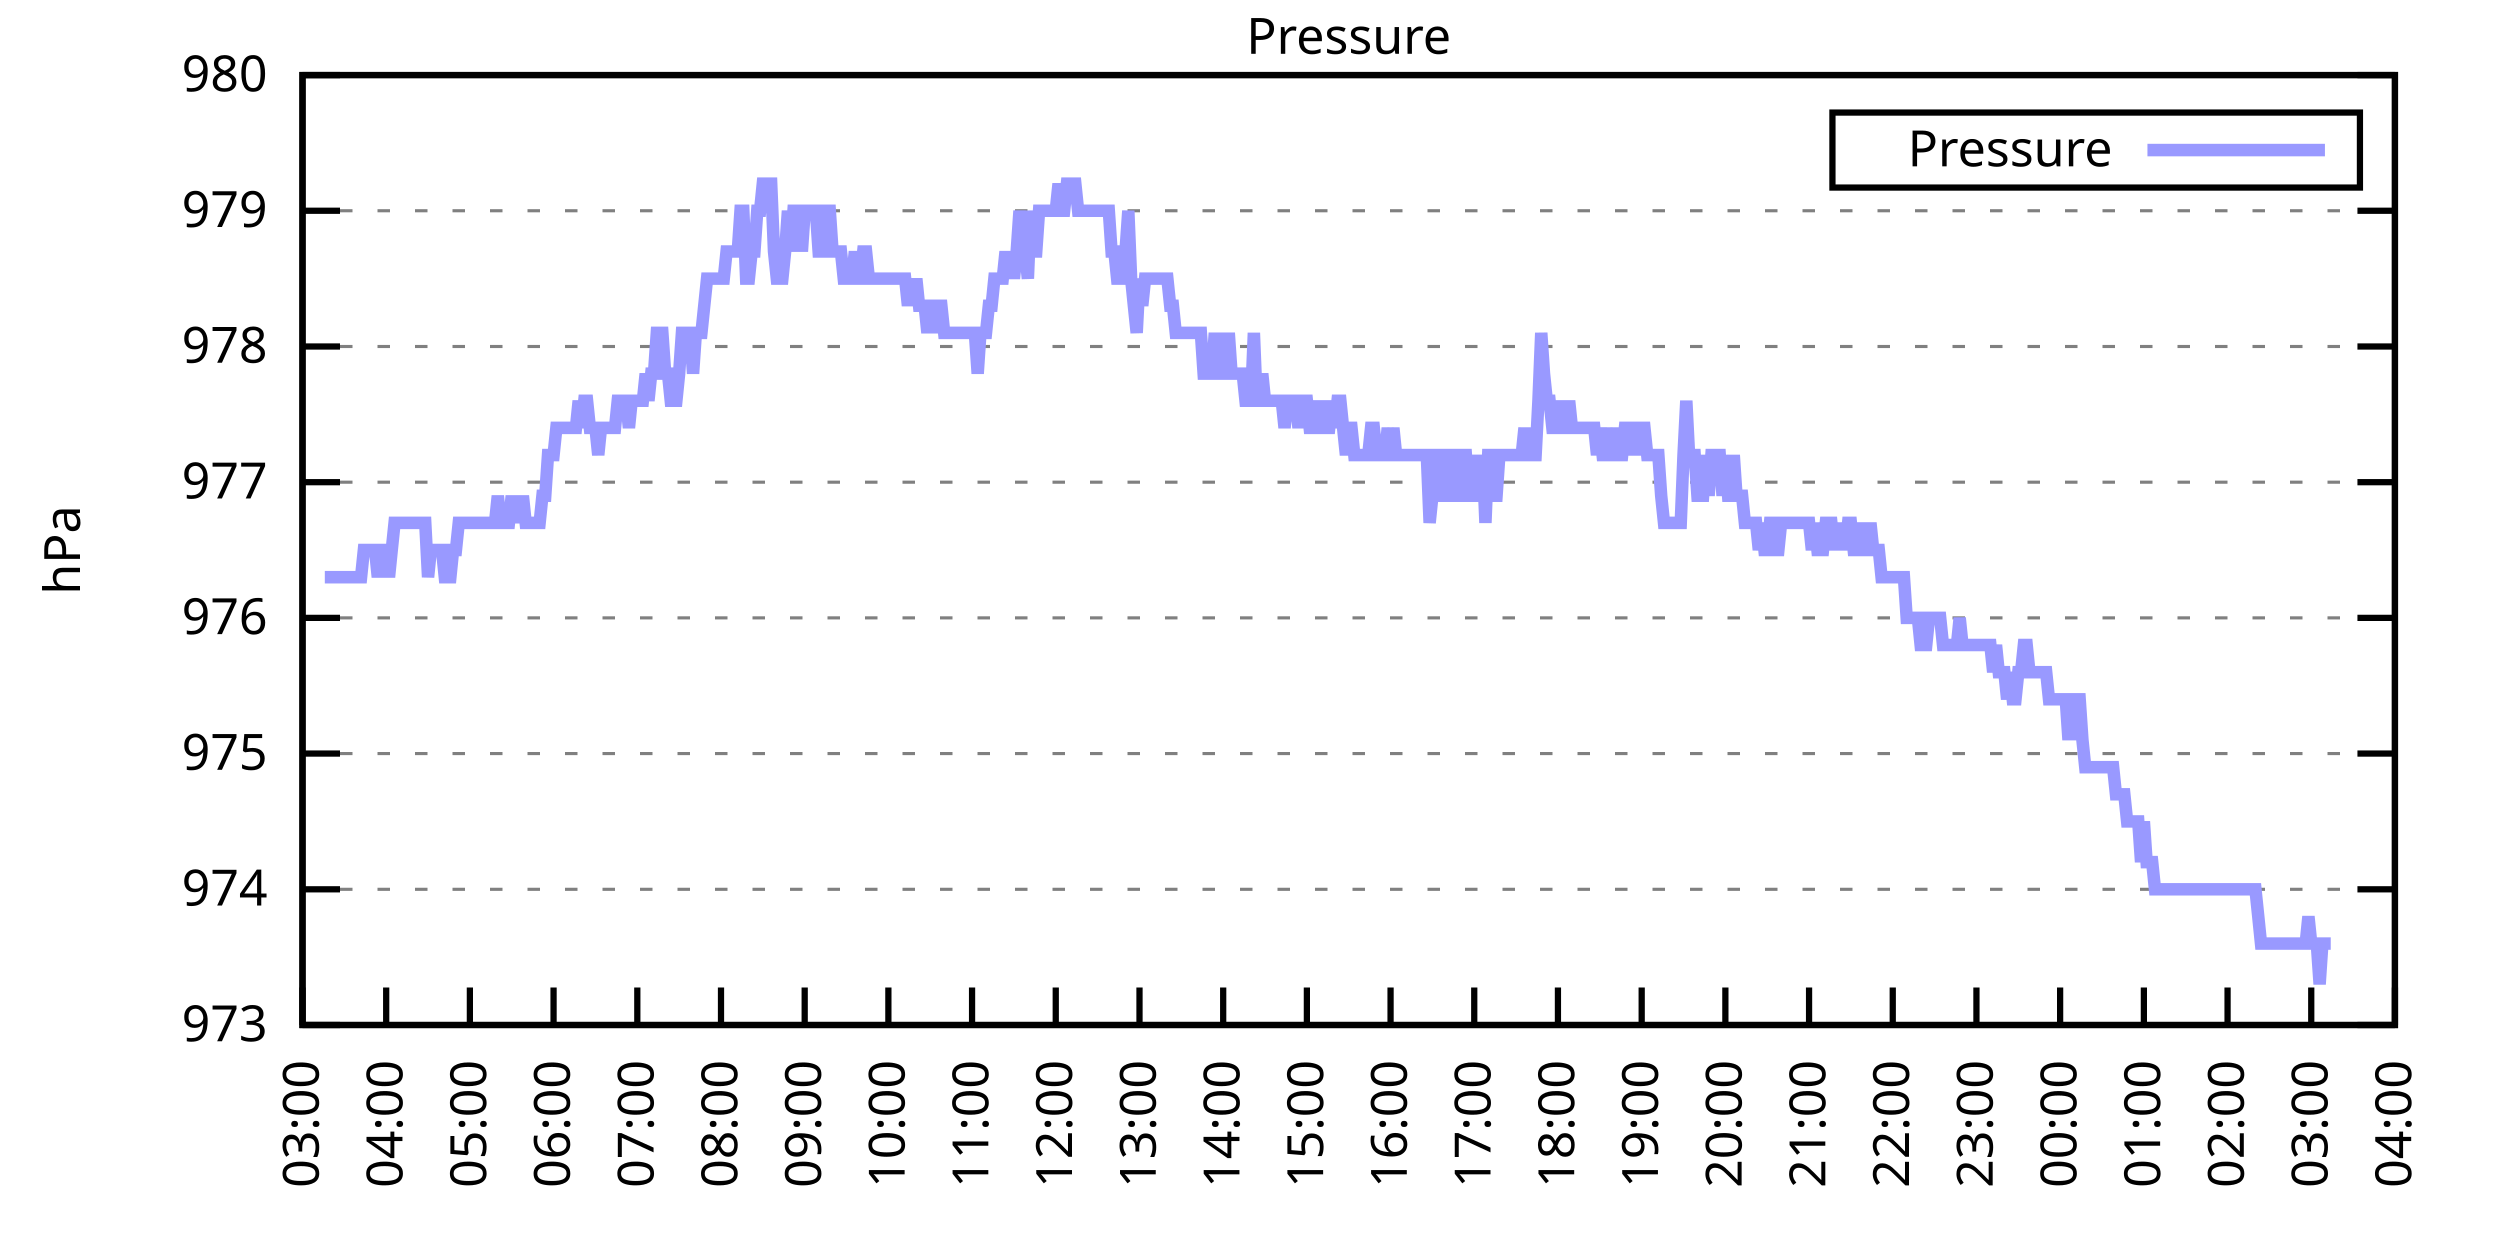
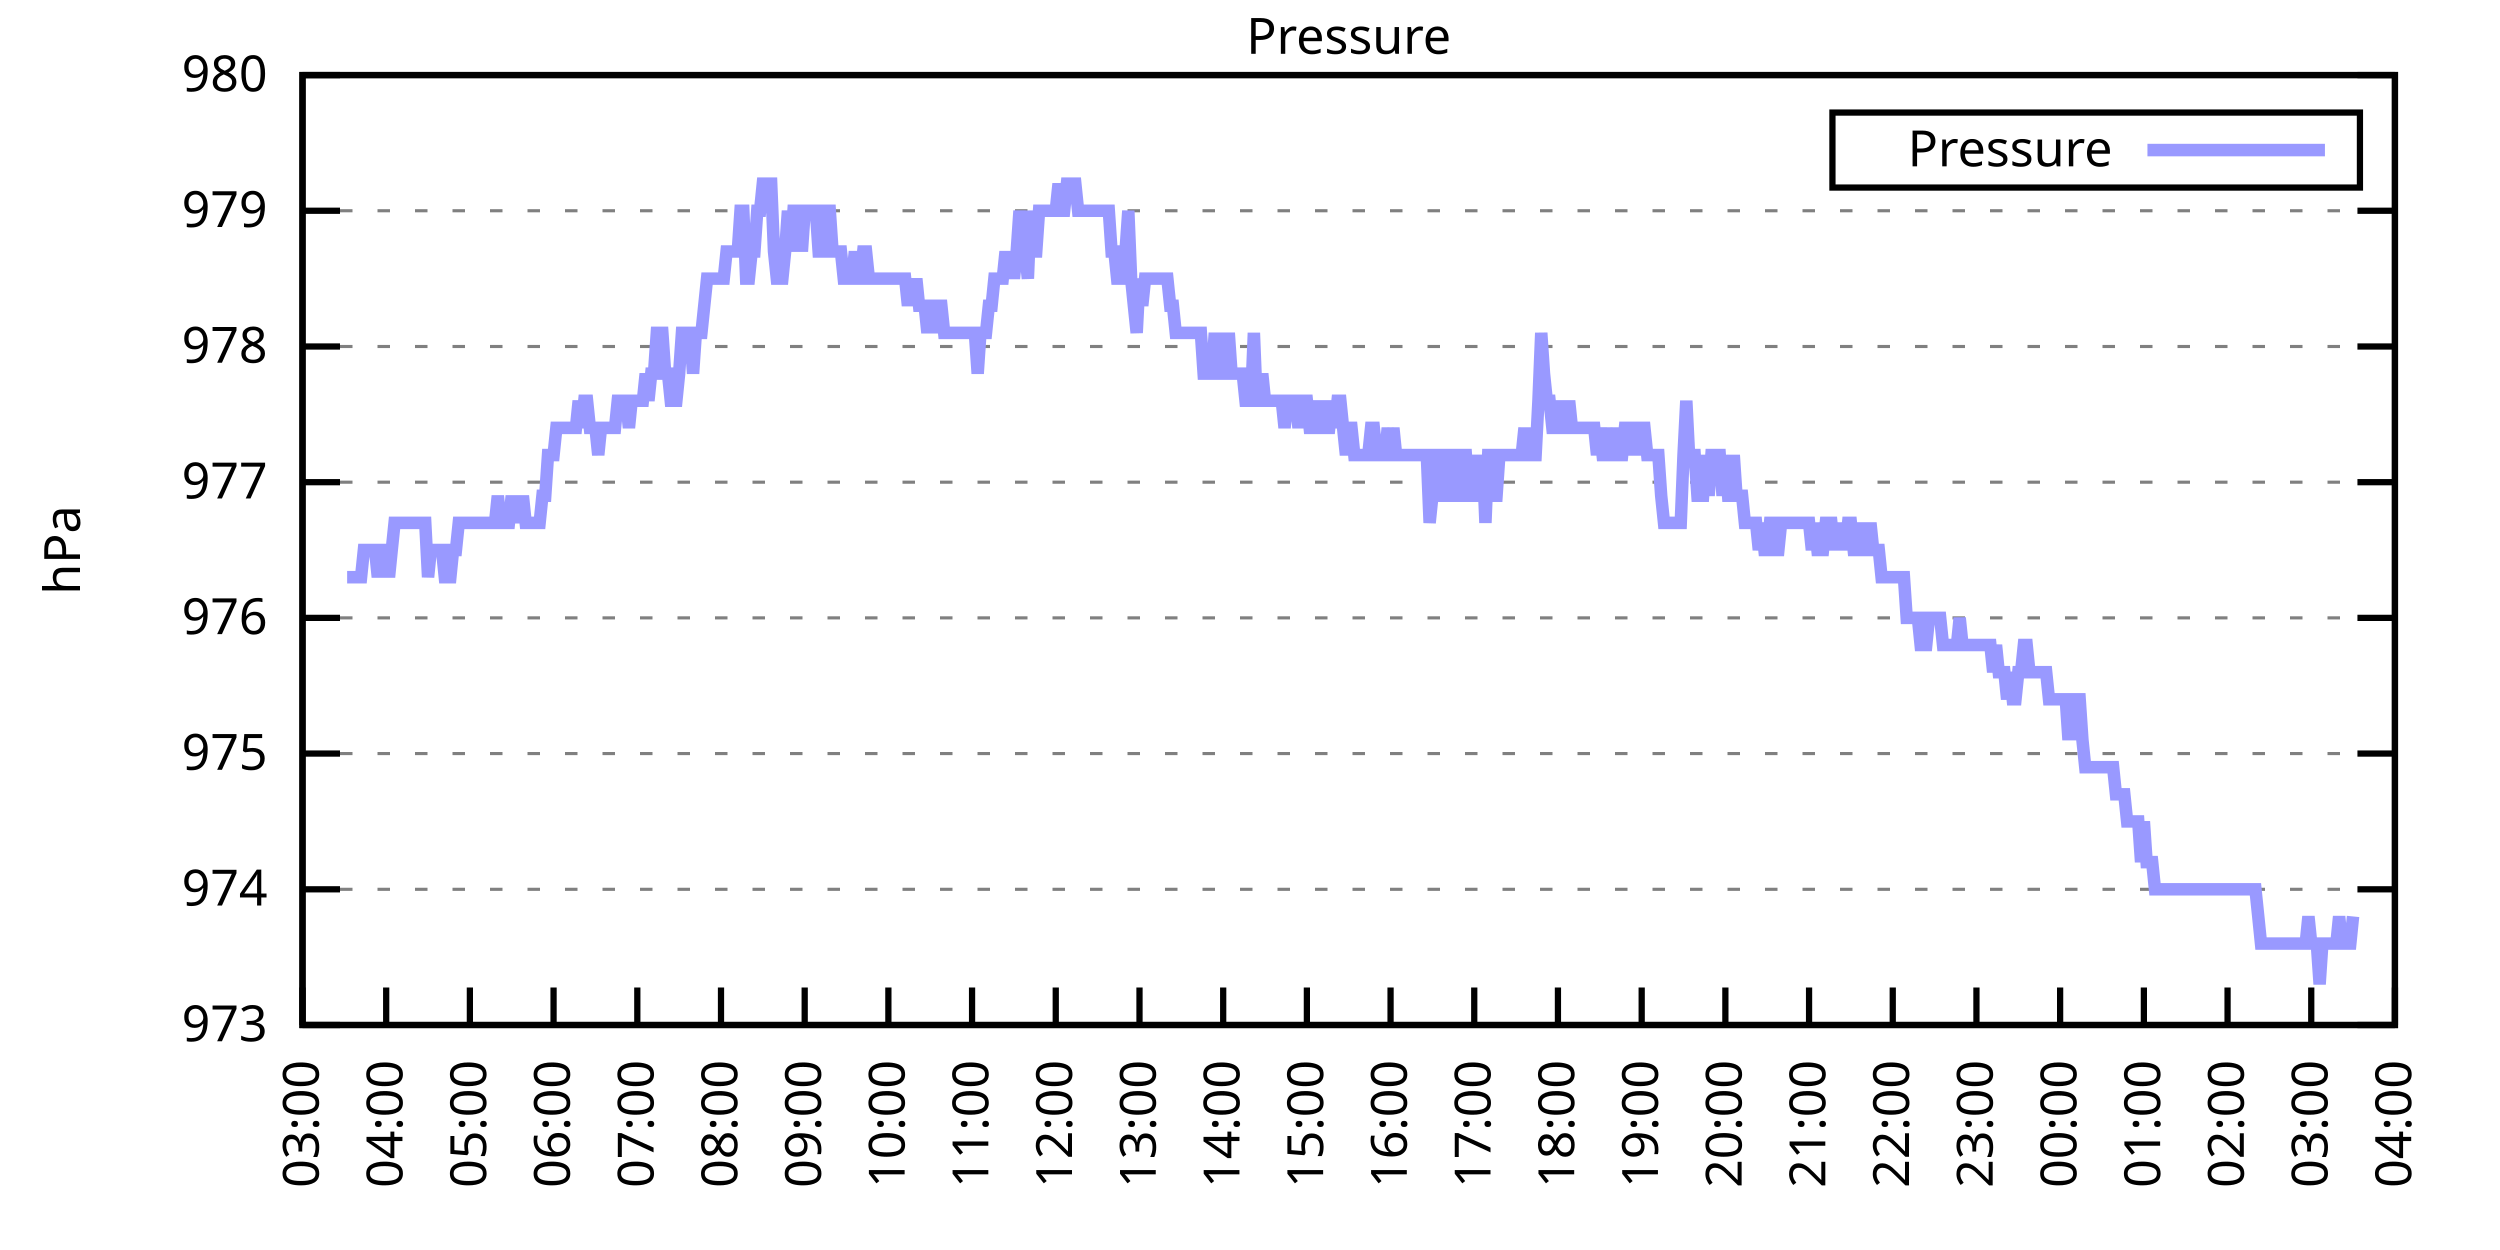
<svg xmlns="http://www.w3.org/2000/svg" xmlns:xlink="http://www.w3.org/1999/xlink" width="400" height="200" viewBox="0 0 400 200">
  <g id="gnuplot_canvas">
    <rect x="0" y="0" width="400" height="200" fill="none" />
    <defs>
      <circle id="gpDot" r="0.5" stroke-width="0.5" stroke="currentColor" />
      <path id="gpPt0" stroke-width="0.333" stroke="currentColor" d="M-1,0 h2 M0,-1 v2" />
      <path id="gpPt1" stroke-width="0.333" stroke="currentColor" d="M-1,-1 L1,1 M1,-1 L-1,1" />
      <path id="gpPt2" stroke-width="0.333" stroke="currentColor" d="M-1,0 L1,0 M0,-1 L0,1 M-1,-1 L1,1 M-1,1 L1,-1" />
      <rect id="gpPt3" stroke-width="0.333" stroke="currentColor" x="-1" y="-1" width="2" height="2" />
      <rect id="gpPt4" stroke-width="0.333" stroke="currentColor" fill="currentColor" x="-1" y="-1" width="2" height="2" />
      <circle id="gpPt5" stroke-width="0.333" stroke="currentColor" cx="0" cy="0" r="1" />
      <use xlink:href="#gpPt5" id="gpPt6" fill="currentColor" stroke="none" />
      <path id="gpPt7" stroke-width="0.333" stroke="currentColor" d="M0,-1.33 L-1.33,0.67 L1.33,0.67 z" />
      <use xlink:href="#gpPt7" id="gpPt8" fill="currentColor" stroke="none" />
      <use xlink:href="#gpPt7" id="gpPt9" stroke="currentColor" transform="rotate(180)" />
      <use xlink:href="#gpPt9" id="gpPt10" fill="currentColor" stroke="none" />
      <use xlink:href="#gpPt3" id="gpPt11" stroke="currentColor" transform="rotate(45)" />
      <use xlink:href="#gpPt11" id="gpPt12" fill="currentColor" stroke="none" />
      <path id="gpPt13" stroke-width="0.333" stroke="currentColor" d="M0,1.330 L1.265,0.411 L0.782,-1.067 L-0.782,-1.076 L-1.265,0.411 z" />
      <use xlink:href="#gpPt13" id="gpPt14" fill="currentColor" stroke="none" />
      <filter id="textbox" filterUnits="objectBoundingBox" x="0" y="0" height="1" width="1">
        <feFlood flood-color="white" flood-opacity="1" result="bgnd" />
        <feComposite in="SourceGraphic" in2="bgnd" operator="atop" />
      </filter>
      <filter id="greybox" filterUnits="objectBoundingBox" x="0" y="0" height="1" width="1">
        <feFlood flood-color="lightgrey" flood-opacity="1" result="grey" />
        <feComposite in="SourceGraphic" in2="grey" operator="atop" />
      </filter>
    </defs>
    <g fill="none" color="white" stroke="currentColor" stroke-width="1.00" stroke-linecap="butt" stroke-linejoin="miter">
</g>
    <g fill="none" color="black" stroke="currentColor" stroke-width="1.00" stroke-linecap="butt" stroke-linejoin="miter">
      <g stroke="none" shape-rendering="crispEdges">
        <polygon fill="rgb(255, 255, 255)" points="48.40,164.00 383.18,164.00 383.18,12.02 48.40,12.02 " />
      </g>
    </g>
    <g fill="none" color="black" stroke="currentColor" stroke-width="1.00" stroke-linecap="butt" stroke-linejoin="miter">
</g>
    <g fill="none" color="black" stroke="black" stroke-width="0.50" stroke-linecap="butt" stroke-linejoin="miter">
</g>
    <g fill="none" color="gray" stroke="currentColor" stroke-width="0.50" stroke-linecap="butt" stroke-linejoin="miter">
      <path stroke="gray" stroke-dasharray="2,4" class="gridline" d="M48.40,164.00 L383.19,164.00  " />
    </g>
    <g fill="none" color="gray" stroke="gray" stroke-width="1.00" stroke-linecap="butt" stroke-linejoin="miter">
</g>
    <g fill="none" color="black" stroke="currentColor" stroke-width="1.00" stroke-linecap="butt" stroke-linejoin="miter">
      <path stroke="black" d="M48.40,164.00 L54.40,164.00 M383.19,164.00 L377.19,164.00  " />
      <g transform="translate(42.80,166.60)" stroke="none" fill="black" font-family="Sans" font-size="8.00" text-anchor="end">
        <text>
          <tspan font-family="Sans"> 973</tspan>
        </text>
      </g>
    </g>
    <g fill="none" color="black" stroke="currentColor" stroke-width="1.00" stroke-linecap="butt" stroke-linejoin="miter">
</g>
    <g fill="none" color="black" stroke="black" stroke-width="0.50" stroke-linecap="butt" stroke-linejoin="miter">
</g>
    <g fill="none" color="gray" stroke="currentColor" stroke-width="0.50" stroke-linecap="butt" stroke-linejoin="miter">
      <path stroke="gray" stroke-dasharray="2,4" class="gridline" d="M48.40,142.29 L383.19,142.29  " />
    </g>
    <g fill="none" color="gray" stroke="gray" stroke-width="1.00" stroke-linecap="butt" stroke-linejoin="miter">
</g>
    <g fill="none" color="black" stroke="currentColor" stroke-width="1.00" stroke-linecap="butt" stroke-linejoin="miter">
      <path stroke="black" d="M48.40,142.29 L54.40,142.29 M383.19,142.29 L377.19,142.29  " />
      <g transform="translate(42.80,144.89)" stroke="none" fill="black" font-family="Sans" font-size="8.00" text-anchor="end">
        <text>
          <tspan font-family="Sans"> 974</tspan>
        </text>
      </g>
    </g>
    <g fill="none" color="black" stroke="currentColor" stroke-width="1.00" stroke-linecap="butt" stroke-linejoin="miter">
</g>
    <g fill="none" color="black" stroke="black" stroke-width="0.50" stroke-linecap="butt" stroke-linejoin="miter">
</g>
    <g fill="none" color="gray" stroke="currentColor" stroke-width="0.50" stroke-linecap="butt" stroke-linejoin="miter">
      <path stroke="gray" stroke-dasharray="2,4" class="gridline" d="M48.40,120.57 L383.19,120.57  " />
    </g>
    <g fill="none" color="gray" stroke="gray" stroke-width="1.00" stroke-linecap="butt" stroke-linejoin="miter">
</g>
    <g fill="none" color="black" stroke="currentColor" stroke-width="1.00" stroke-linecap="butt" stroke-linejoin="miter">
      <path stroke="black" d="M48.40,120.57 L54.40,120.57 M383.19,120.57 L377.19,120.57  " />
      <g transform="translate(42.80,123.17)" stroke="none" fill="black" font-family="Sans" font-size="8.00" text-anchor="end">
        <text>
          <tspan font-family="Sans"> 975</tspan>
        </text>
      </g>
    </g>
    <g fill="none" color="black" stroke="currentColor" stroke-width="1.00" stroke-linecap="butt" stroke-linejoin="miter">
</g>
    <g fill="none" color="black" stroke="black" stroke-width="0.50" stroke-linecap="butt" stroke-linejoin="miter">
</g>
    <g fill="none" color="gray" stroke="currentColor" stroke-width="0.50" stroke-linecap="butt" stroke-linejoin="miter">
      <path stroke="gray" stroke-dasharray="2,4" class="gridline" d="M48.40,98.86 L383.19,98.86  " />
    </g>
    <g fill="none" color="gray" stroke="gray" stroke-width="1.00" stroke-linecap="butt" stroke-linejoin="miter">
</g>
    <g fill="none" color="black" stroke="currentColor" stroke-width="1.00" stroke-linecap="butt" stroke-linejoin="miter">
      <path stroke="black" d="M48.40,98.86 L54.40,98.86 M383.19,98.86 L377.19,98.86  " />
      <g transform="translate(42.80,101.46)" stroke="none" fill="black" font-family="Sans" font-size="8.00" text-anchor="end">
        <text>
          <tspan font-family="Sans"> 976</tspan>
        </text>
      </g>
    </g>
    <g fill="none" color="black" stroke="currentColor" stroke-width="1.00" stroke-linecap="butt" stroke-linejoin="miter">
</g>
    <g fill="none" color="black" stroke="black" stroke-width="0.50" stroke-linecap="butt" stroke-linejoin="miter">
</g>
    <g fill="none" color="gray" stroke="currentColor" stroke-width="0.50" stroke-linecap="butt" stroke-linejoin="miter">
      <path stroke="gray" stroke-dasharray="2,4" class="gridline" d="M48.40,77.15 L383.19,77.15  " />
    </g>
    <g fill="none" color="gray" stroke="gray" stroke-width="1.00" stroke-linecap="butt" stroke-linejoin="miter">
</g>
    <g fill="none" color="black" stroke="currentColor" stroke-width="1.00" stroke-linecap="butt" stroke-linejoin="miter">
      <path stroke="black" d="M48.40,77.15 L54.40,77.15 M383.19,77.15 L377.19,77.15  " />
      <g transform="translate(42.80,79.75)" stroke="none" fill="black" font-family="Sans" font-size="8.00" text-anchor="end">
        <text>
          <tspan font-family="Sans"> 977</tspan>
        </text>
      </g>
    </g>
    <g fill="none" color="black" stroke="currentColor" stroke-width="1.00" stroke-linecap="butt" stroke-linejoin="miter">
</g>
    <g fill="none" color="black" stroke="black" stroke-width="0.50" stroke-linecap="butt" stroke-linejoin="miter">
</g>
    <g fill="none" color="gray" stroke="currentColor" stroke-width="0.50" stroke-linecap="butt" stroke-linejoin="miter">
      <path stroke="gray" stroke-dasharray="2,4" class="gridline" d="M48.40,55.44 L383.19,55.44  " />
    </g>
    <g fill="none" color="gray" stroke="gray" stroke-width="1.00" stroke-linecap="butt" stroke-linejoin="miter">
</g>
    <g fill="none" color="black" stroke="currentColor" stroke-width="1.00" stroke-linecap="butt" stroke-linejoin="miter">
      <path stroke="black" d="M48.40,55.44 L54.40,55.44 M383.19,55.44 L377.19,55.44  " />
      <g transform="translate(42.80,58.04)" stroke="none" fill="black" font-family="Sans" font-size="8.00" text-anchor="end">
        <text>
          <tspan font-family="Sans"> 978</tspan>
        </text>
      </g>
    </g>
    <g fill="none" color="black" stroke="currentColor" stroke-width="1.00" stroke-linecap="butt" stroke-linejoin="miter">
</g>
    <g fill="none" color="black" stroke="black" stroke-width="0.50" stroke-linecap="butt" stroke-linejoin="miter">
</g>
    <g fill="none" color="gray" stroke="currentColor" stroke-width="0.50" stroke-linecap="butt" stroke-linejoin="miter">
      <path stroke="gray" stroke-dasharray="2,4" class="gridline" d="M48.40,33.72 L383.19,33.72  " />
    </g>
    <g fill="none" color="gray" stroke="gray" stroke-width="1.00" stroke-linecap="butt" stroke-linejoin="miter">
</g>
    <g fill="none" color="black" stroke="currentColor" stroke-width="1.00" stroke-linecap="butt" stroke-linejoin="miter">
      <path stroke="black" d="M48.40,33.72 L54.40,33.72 M383.19,33.72 L377.19,33.72  " />
      <g transform="translate(42.80,36.32)" stroke="none" fill="black" font-family="Sans" font-size="8.00" text-anchor="end">
        <text>
          <tspan font-family="Sans"> 979</tspan>
        </text>
      </g>
    </g>
    <g fill="none" color="black" stroke="currentColor" stroke-width="1.00" stroke-linecap="butt" stroke-linejoin="miter">
</g>
    <g fill="none" color="black" stroke="black" stroke-width="0.50" stroke-linecap="butt" stroke-linejoin="miter">
</g>
    <g fill="none" color="gray" stroke="currentColor" stroke-width="0.50" stroke-linecap="butt" stroke-linejoin="miter">
      <path stroke="gray" stroke-dasharray="2,4" class="gridline" d="M48.40,12.01 L383.19,12.01  " />
    </g>
    <g fill="none" color="gray" stroke="gray" stroke-width="1.00" stroke-linecap="butt" stroke-linejoin="miter">
</g>
    <g fill="none" color="black" stroke="currentColor" stroke-width="1.00" stroke-linecap="butt" stroke-linejoin="miter">
      <path stroke="black" d="M48.40,12.01 L54.40,12.01 M383.19,12.01 L377.19,12.01  " />
      <g transform="translate(42.80,14.61)" stroke="none" fill="black" font-family="Sans" font-size="8.00" text-anchor="end">
        <text>
          <tspan font-family="Sans"> 980</tspan>
        </text>
      </g>
    </g>
    <g fill="none" color="black" stroke="currentColor" stroke-width="1.00" stroke-linecap="butt" stroke-linejoin="miter">
      <path stroke="black" d="M48.40,164.00 L48.40,158.00  " />
      <g transform="translate(51.00,169.60) rotate(270.00)" stroke="none" fill="black" font-family="Sans" font-size="8.00" text-anchor="end">
        <text>
          <tspan font-family="Sans">03:00</tspan>
        </text>
      </g>
    </g>
    <g fill="none" color="black" stroke="currentColor" stroke-width="1.00" stroke-linecap="butt" stroke-linejoin="miter">
      <path stroke="black" d="M61.79,164.00 L61.79,158.00  " />
      <g transform="translate(64.39,169.60) rotate(270.00)" stroke="none" fill="black" font-family="Sans" font-size="8.00" text-anchor="end">
        <text>
          <tspan font-family="Sans">04:00</tspan>
        </text>
      </g>
    </g>
    <g fill="none" color="black" stroke="currentColor" stroke-width="1.00" stroke-linecap="butt" stroke-linejoin="miter">
      <path stroke="black" d="M75.18,164.00 L75.18,158.00  " />
      <g transform="translate(77.78,169.60) rotate(270.00)" stroke="none" fill="black" font-family="Sans" font-size="8.00" text-anchor="end">
        <text>
          <tspan font-family="Sans">05:00</tspan>
        </text>
      </g>
    </g>
    <g fill="none" color="black" stroke="currentColor" stroke-width="1.00" stroke-linecap="butt" stroke-linejoin="miter">
      <path stroke="black" d="M88.57,164.00 L88.57,158.00  " />
      <g transform="translate(91.17,169.60) rotate(270.00)" stroke="none" fill="black" font-family="Sans" font-size="8.00" text-anchor="end">
        <text>
          <tspan font-family="Sans">06:00</tspan>
        </text>
      </g>
    </g>
    <g fill="none" color="black" stroke="currentColor" stroke-width="1.00" stroke-linecap="butt" stroke-linejoin="miter">
      <path stroke="black" d="M101.97,164.00 L101.97,158.00  " />
      <g transform="translate(104.57,169.60) rotate(270.00)" stroke="none" fill="black" font-family="Sans" font-size="8.00" text-anchor="end">
        <text>
          <tspan font-family="Sans">07:00</tspan>
        </text>
      </g>
    </g>
    <g fill="none" color="black" stroke="currentColor" stroke-width="1.00" stroke-linecap="butt" stroke-linejoin="miter">
      <path stroke="black" d="M115.36,164.00 L115.36,158.00  " />
      <g transform="translate(117.96,169.60) rotate(270.00)" stroke="none" fill="black" font-family="Sans" font-size="8.00" text-anchor="end">
        <text>
          <tspan font-family="Sans">08:00</tspan>
        </text>
      </g>
    </g>
    <g fill="none" color="black" stroke="currentColor" stroke-width="1.00" stroke-linecap="butt" stroke-linejoin="miter">
      <path stroke="black" d="M128.75,164.00 L128.75,158.00  " />
      <g transform="translate(131.35,169.60) rotate(270.00)" stroke="none" fill="black" font-family="Sans" font-size="8.00" text-anchor="end">
        <text>
          <tspan font-family="Sans">09:00</tspan>
        </text>
      </g>
    </g>
    <g fill="none" color="black" stroke="currentColor" stroke-width="1.00" stroke-linecap="butt" stroke-linejoin="miter">
      <path stroke="black" d="M142.14,164.00 L142.14,158.00  " />
      <g transform="translate(144.74,169.60) rotate(270.00)" stroke="none" fill="black" font-family="Sans" font-size="8.00" text-anchor="end">
        <text>
          <tspan font-family="Sans">10:00</tspan>
        </text>
      </g>
    </g>
    <g fill="none" color="black" stroke="currentColor" stroke-width="1.00" stroke-linecap="butt" stroke-linejoin="miter">
      <path stroke="black" d="M155.53,164.00 L155.53,158.00  " />
      <g transform="translate(158.13,169.60) rotate(270.00)" stroke="none" fill="black" font-family="Sans" font-size="8.00" text-anchor="end">
        <text>
          <tspan font-family="Sans">11:00</tspan>
        </text>
      </g>
    </g>
    <g fill="none" color="black" stroke="currentColor" stroke-width="1.00" stroke-linecap="butt" stroke-linejoin="miter">
      <path stroke="black" d="M168.92,164.00 L168.92,158.00  " />
      <g transform="translate(171.52,169.60) rotate(270.00)" stroke="none" fill="black" font-family="Sans" font-size="8.00" text-anchor="end">
        <text>
          <tspan font-family="Sans">12:00</tspan>
        </text>
      </g>
    </g>
    <g fill="none" color="black" stroke="currentColor" stroke-width="1.00" stroke-linecap="butt" stroke-linejoin="miter">
      <path stroke="black" d="M182.32,164.00 L182.32,158.00  " />
      <g transform="translate(184.92,169.60) rotate(270.00)" stroke="none" fill="black" font-family="Sans" font-size="8.00" text-anchor="end">
        <text>
          <tspan font-family="Sans">13:00</tspan>
        </text>
      </g>
    </g>
    <g fill="none" color="black" stroke="currentColor" stroke-width="1.00" stroke-linecap="butt" stroke-linejoin="miter">
      <path stroke="black" d="M195.71,164.00 L195.71,158.00  " />
      <g transform="translate(198.31,169.60) rotate(270.00)" stroke="none" fill="black" font-family="Sans" font-size="8.00" text-anchor="end">
        <text>
          <tspan font-family="Sans">14:00</tspan>
        </text>
      </g>
    </g>
    <g fill="none" color="black" stroke="currentColor" stroke-width="1.00" stroke-linecap="butt" stroke-linejoin="miter">
      <path stroke="black" d="M209.10,164.00 L209.10,158.00  " />
      <g transform="translate(211.70,169.60) rotate(270.00)" stroke="none" fill="black" font-family="Sans" font-size="8.00" text-anchor="end">
        <text>
          <tspan font-family="Sans">15:00</tspan>
        </text>
      </g>
    </g>
    <g fill="none" color="black" stroke="currentColor" stroke-width="1.00" stroke-linecap="butt" stroke-linejoin="miter">
      <path stroke="black" d="M222.49,164.00 L222.49,158.00  " />
      <g transform="translate(225.09,169.60) rotate(270.00)" stroke="none" fill="black" font-family="Sans" font-size="8.00" text-anchor="end">
        <text>
          <tspan font-family="Sans">16:00</tspan>
        </text>
      </g>
    </g>
    <g fill="none" color="black" stroke="currentColor" stroke-width="1.00" stroke-linecap="butt" stroke-linejoin="miter">
      <path stroke="black" d="M235.88,164.00 L235.88,158.00  " />
      <g transform="translate(238.48,169.60) rotate(270.00)" stroke="none" fill="black" font-family="Sans" font-size="8.00" text-anchor="end">
        <text>
          <tspan font-family="Sans">17:00</tspan>
        </text>
      </g>
    </g>
    <g fill="none" color="black" stroke="currentColor" stroke-width="1.00" stroke-linecap="butt" stroke-linejoin="miter">
      <path stroke="black" d="M249.27,164.00 L249.27,158.00  " />
      <g transform="translate(251.87,169.60) rotate(270.00)" stroke="none" fill="black" font-family="Sans" font-size="8.00" text-anchor="end">
        <text>
          <tspan font-family="Sans">18:00</tspan>
        </text>
      </g>
    </g>
    <g fill="none" color="black" stroke="currentColor" stroke-width="1.00" stroke-linecap="butt" stroke-linejoin="miter">
      <path stroke="black" d="M262.67,164.00 L262.67,158.00  " />
      <g transform="translate(265.27,169.60) rotate(270.00)" stroke="none" fill="black" font-family="Sans" font-size="8.00" text-anchor="end">
        <text>
          <tspan font-family="Sans">19:00</tspan>
        </text>
      </g>
    </g>
    <g fill="none" color="black" stroke="currentColor" stroke-width="1.00" stroke-linecap="butt" stroke-linejoin="miter">
      <path stroke="black" d="M276.06,164.00 L276.06,158.00  " />
      <g transform="translate(278.66,169.60) rotate(270.00)" stroke="none" fill="black" font-family="Sans" font-size="8.00" text-anchor="end">
        <text>
          <tspan font-family="Sans">20:00</tspan>
        </text>
      </g>
    </g>
    <g fill="none" color="black" stroke="currentColor" stroke-width="1.00" stroke-linecap="butt" stroke-linejoin="miter">
      <path stroke="black" d="M289.45,164.00 L289.45,158.00  " />
      <g transform="translate(292.05,169.60) rotate(270.00)" stroke="none" fill="black" font-family="Sans" font-size="8.00" text-anchor="end">
        <text>
          <tspan font-family="Sans">21:00</tspan>
        </text>
      </g>
    </g>
    <g fill="none" color="black" stroke="currentColor" stroke-width="1.00" stroke-linecap="butt" stroke-linejoin="miter">
      <path stroke="black" d="M302.84,164.00 L302.84,158.00  " />
      <g transform="translate(305.44,169.60) rotate(270.00)" stroke="none" fill="black" font-family="Sans" font-size="8.00" text-anchor="end">
        <text>
          <tspan font-family="Sans">22:00</tspan>
        </text>
      </g>
    </g>
    <g fill="none" color="black" stroke="currentColor" stroke-width="1.00" stroke-linecap="butt" stroke-linejoin="miter">
      <path stroke="black" d="M316.23,164.00 L316.23,158.00  " />
      <g transform="translate(318.83,169.60) rotate(270.00)" stroke="none" fill="black" font-family="Sans" font-size="8.00" text-anchor="end">
        <text>
          <tspan font-family="Sans">23:00</tspan>
        </text>
      </g>
    </g>
    <g fill="none" color="black" stroke="currentColor" stroke-width="1.00" stroke-linecap="butt" stroke-linejoin="miter">
      <path stroke="black" d="M329.62,164.00 L329.62,158.00  " />
      <g transform="translate(332.22,169.60) rotate(270.00)" stroke="none" fill="black" font-family="Sans" font-size="8.00" text-anchor="end">
        <text>
          <tspan font-family="Sans">00:00</tspan>
        </text>
      </g>
    </g>
    <g fill="none" color="black" stroke="currentColor" stroke-width="1.00" stroke-linecap="butt" stroke-linejoin="miter">
      <path stroke="black" d="M343.02,164.00 L343.02,158.00  " />
      <g transform="translate(345.62,169.60) rotate(270.00)" stroke="none" fill="black" font-family="Sans" font-size="8.00" text-anchor="end">
        <text>
          <tspan font-family="Sans">01:00</tspan>
        </text>
      </g>
    </g>
    <g fill="none" color="black" stroke="currentColor" stroke-width="1.00" stroke-linecap="butt" stroke-linejoin="miter">
      <path stroke="black" d="M356.41,164.00 L356.41,158.00  " />
      <g transform="translate(359.01,169.60) rotate(270.00)" stroke="none" fill="black" font-family="Sans" font-size="8.00" text-anchor="end">
        <text>
          <tspan font-family="Sans">02:00</tspan>
        </text>
      </g>
    </g>
    <g fill="none" color="black" stroke="currentColor" stroke-width="1.00" stroke-linecap="butt" stroke-linejoin="miter">
      <path stroke="black" d="M369.80,164.00 L369.80,158.00  " />
      <g transform="translate(372.40,169.60) rotate(270.00)" stroke="none" fill="black" font-family="Sans" font-size="8.00" text-anchor="end">
        <text>
          <tspan font-family="Sans">03:00</tspan>
        </text>
      </g>
    </g>
    <g fill="none" color="black" stroke="currentColor" stroke-width="1.00" stroke-linecap="butt" stroke-linejoin="miter">
      <path stroke="black" d="M383.19,164.00 L383.19,158.00  " />
      <g transform="translate(385.79,169.60) rotate(270.00)" stroke="none" fill="black" font-family="Sans" font-size="8.00" text-anchor="end">
        <text>
          <tspan font-family="Sans">04:00</tspan>
        </text>
      </g>
    </g>
    <g fill="none" color="black" stroke="currentColor" stroke-width="1.00" stroke-linecap="butt" stroke-linejoin="miter">
</g>
    <g fill="none" color="black" stroke="currentColor" stroke-width="1.00" stroke-linecap="butt" stroke-linejoin="miter">
      <path stroke="black" d="M48.40,12.01 L48.40,164.00 L383.19,164.00 L383.19,12.01 L48.40,12.01 Z  " />
    </g>
    <g fill="none" color="black" stroke="currentColor" stroke-width="1.00" stroke-linecap="butt" stroke-linejoin="miter">
</g>
    <g fill="none" color="black" stroke="currentColor" stroke-width="1.00" stroke-linecap="butt" stroke-linejoin="miter">
      <path stroke="black" d="M293.19,30.01 L293.19,18.01 L377.59,18.01 L377.59,30.01 L293.19,30.01 Z  " />
    </g>
    <g id="Pressure_plot_1">
      <g fill="none" color="white" stroke="black" stroke-width="2.00" stroke-linecap="butt" stroke-linejoin="miter">
</g>
      <g fill="none" color="black" stroke="currentColor" stroke-width="2.00" stroke-linecap="butt" stroke-linejoin="miter">
        <g transform="translate(337.99,26.61)" stroke="none" fill="black" font-family="Sans" font-size="8.00" text-anchor="end">
          <text>
            <tspan font-family="Sans">Pressure</tspan>
          </text>
        </g>
      </g>
      <g fill="none" color="black" stroke="currentColor" stroke-width="2.00" stroke-linecap="butt" stroke-linejoin="miter">
-         <path stroke="rgb(153, 153, 255)" d="M343.59,24.01 L371.99,24.01 M51.97,92.35 L52.42,92.35 L52.86,92.35 L53.31,92.35 L53.76,92.35 L54.20,92.35   L54.65,92.35 L55.10,92.35 L55.54,92.35 L55.99,92.35 L56.43,92.35 L56.88,92.35 L57.33,92.35 L57.77,92.35   L58.22,88.00 L58.67,88.00 L59.11,88.00 L59.56,88.00 L60.01,88.00 L60.45,92.35 L60.90,88.00 L61.35,88.00   L61.79,88.00 L62.24,92.35 L62.68,88.00 L63.13,83.66 L63.58,83.66 L64.02,83.66 L64.47,83.66 L64.92,83.66   L65.36,83.66 L65.81,83.66 L66.26,83.66 L66.70,83.66 L67.15,83.66 L67.59,83.66 L68.04,83.66 L68.49,92.35   L68.93,88.00 L69.38,88.00 L69.83,88.00 L70.27,88.00 L70.72,88.00 L71.17,92.35 L71.61,92.35 L72.06,92.35   L72.50,88.00 L72.95,88.00 L73.40,83.66 L73.84,83.66 L74.29,83.66 L74.74,83.66 L75.18,83.66 L75.63,83.66   L76.08,83.66 L76.52,83.66 L76.97,83.66 L77.42,83.66 L77.86,83.66 L78.31,83.66 L78.75,83.66 L79.20,83.66   L79.65,79.32 L80.09,83.66 L80.54,83.66 L80.99,83.66 L81.43,83.66 L81.88,79.32 L82.33,83.66 L82.77,79.32   L83.22,83.66 L83.66,79.32 L84.11,83.66 L84.56,83.66 L85.00,83.66 L85.45,83.66 L85.90,83.66 L86.34,83.66   L86.79,79.32 L87.24,79.32 L87.68,72.81 L88.13,72.81 L88.57,72.81 L89.02,68.46 L89.47,68.46 L89.91,68.46   L90.36,68.46 L90.81,68.46 L91.25,68.46 L91.70,68.46 L92.15,68.46 L92.59,64.12 L93.04,68.46 L93.49,64.12   L93.93,64.12 L94.38,68.46 L94.82,68.46 L95.27,68.46 L95.72,72.81 L96.16,68.46 L96.61,68.46 L97.06,68.46   L97.50,68.46 L97.95,68.46 L98.40,68.46 L98.84,64.12 L99.29,64.12 L99.73,64.12 L100.18,64.12 L100.63,68.46   L101.07,64.12 L101.52,64.12 L101.97,64.12 L102.41,64.12 L102.86,64.12 L103.31,59.78 L103.75,64.12 L104.20,59.78   L104.64,59.78 L105.09,53.26 L105.54,53.26 L105.98,53.26 L106.43,59.78 L106.88,59.78 L107.32,64.12 L107.77,64.12   L108.22,64.12 L108.66,59.78 L109.11,53.26 L109.55,53.26 L110.00,53.26 L110.45,53.26 L110.89,59.78 L111.34,53.26   L111.79,53.26 L112.23,53.26 L112.68,48.92 L113.13,44.58 L113.57,44.58 L114.02,44.58 L114.47,44.58 L114.91,44.58   L115.36,44.58 L115.80,44.58 L116.25,40.24 L116.70,40.24 L117.14,40.24 L117.59,40.24 L118.04,40.24 L118.48,33.72   L118.93,33.72 L119.38,44.58 L119.82,44.58 L120.27,40.24 L120.71,40.24 L121.16,33.72 L121.61,33.72 L122.05,29.38   L122.50,29.38 L122.95,29.38 L123.39,29.38 L123.84,40.24 L124.29,44.58 L124.73,44.58 L125.18,44.58 L125.62,40.24   L126.07,33.72 L126.52,40.24 L126.96,33.72 L127.41,33.72 L127.86,33.72 L128.30,40.24 L128.75,33.72 L129.20,33.72   L129.64,33.72 L130.09,33.72 L130.54,33.72 L130.98,40.24 L131.43,40.24 L131.87,40.24 L132.32,33.72 L132.77,33.72   L133.21,40.24 L133.66,40.24 L134.11,40.24 L134.55,40.24 L135.00,44.58 L135.45,44.58 L135.89,44.58 L136.34,44.58   L136.78,40.24 L137.23,44.58 L137.68,44.58 L138.12,40.24 L138.57,40.24 L139.02,44.58 L139.46,44.58 L139.91,44.58   L140.36,44.58 L140.80,44.58 L141.25,44.58 L141.69,44.58 L142.14,44.58 L142.59,44.58 L143.03,44.58 L143.48,44.58   L143.93,44.58 L144.37,44.58 L144.82,44.58 L145.27,48.92 L145.71,44.58 L146.16,48.92 L146.61,44.58 L147.05,48.92   L147.50,48.92 L147.94,48.92 L148.39,53.26 L148.84,48.92 L149.28,48.92 L149.73,53.26 L150.18,48.92 L150.62,48.92   L151.07,53.26 L151.52,53.26 L151.96,53.26 L152.41,53.26 L152.85,53.26 L153.30,53.26 L153.75,53.26 L154.19,53.26   L154.64,53.26 L155.09,53.26 L155.53,53.26 L155.98,53.26 L156.43,59.78 L156.87,53.26 L157.32,53.26 L157.76,53.26   L158.21,48.92 L158.66,48.92 L159.10,44.58 L159.55,44.58 L160.00,44.58 L160.44,44.58 L160.89,40.24 L161.34,44.58   L161.78,40.24 L162.23,44.58 L162.67,40.24 L163.12,33.72 L163.57,40.24 L164.01,40.24 L164.46,44.58 L164.91,33.72   L165.35,40.24 L165.80,40.24 L166.25,33.72 L166.69,33.72 L167.14,33.72 L167.59,33.72 L168.03,33.72 L168.48,33.72   L168.92,33.72 L169.37,29.38 L169.82,33.72 L170.26,33.72 L170.71,29.38 L171.16,29.38 L171.60,29.38 L172.05,29.38   L172.50,33.72 L172.94,33.72 L173.39,33.72 L173.83,33.72 L174.28,33.72 L174.73,33.72 L175.17,33.72 L175.62,33.72   L176.07,33.72 L176.51,33.72 L176.96,33.72 L177.41,33.72 L177.85,40.24 L178.30,40.24 L178.74,44.58 L179.19,44.58   L179.64,40.24 L180.08,40.24 L180.53,33.72 L180.98,44.58 L181.42,48.92 L181.87,53.26 L182.32,44.58 L182.76,48.92   L183.21,44.58 L183.66,44.58 L184.10,44.58 L184.55,44.58 L184.99,44.58 L185.44,44.58 L185.89,44.58 L186.33,44.58   L186.78,44.58 L187.23,48.92 L187.67,48.92 L188.12,53.26 L188.57,53.26 L189.01,53.26 L189.46,53.26 L189.90,53.26   L190.35,53.26 L190.80,53.26 L191.24,53.26 L191.69,53.26 L192.14,53.26 L192.58,59.78 L193.03,59.78 L193.48,59.78   L193.92,59.78 L194.37,53.26 L194.81,59.78 L195.26,53.26 L195.71,59.78 L196.15,59.78 L196.60,53.26 L197.05,59.78   L197.49,59.78 L197.94,59.78 L198.39,59.78 L198.83,59.78 L199.28,64.12 L199.73,64.12 L200.17,64.12 L200.62,53.26   L201.06,64.12 L201.51,64.12 L201.96,59.78 L202.40,64.12 L202.85,64.12 L203.30,64.12 L203.74,64.12 L204.19,64.12   L204.64,64.12 L205.08,64.12 L205.53,68.46 L205.97,64.12 L206.42,64.12 L206.87,64.12 L207.31,64.12 L207.76,68.46   L208.21,64.12 L208.65,64.12 L209.10,64.12 L209.55,68.46 L209.99,68.46 L210.44,64.12 L210.88,68.46 L211.33,64.12   L211.78,68.46 L212.22,68.46 L212.67,68.46 L213.12,64.12 L213.56,68.46 L214.01,64.12 L214.46,64.12 L214.90,68.46   L215.35,72.81 L215.80,68.46 L216.24,68.46 L216.69,72.81 L217.13,72.81 L217.58,72.81 L218.03,72.81 L218.47,72.81   L218.92,72.81 L219.37,68.46 L219.81,68.46 L220.26,72.81 L220.71,72.81 L221.15,72.81 L221.60,72.81 L222.04,68.46   L222.49,72.81 L222.94,68.46 L223.38,72.81 L223.83,72.81 L224.28,72.81 L224.72,72.81 L225.17,72.81 L225.62,72.81   L226.06,72.81 L226.51,72.81 L226.95,72.81 L227.40,72.81 L227.85,72.81 L228.29,72.81 L228.74,83.66 L229.19,79.32   L229.63,79.32 L230.08,72.81 L230.53,72.81 L230.97,72.81 L231.42,79.32 L231.86,79.32 L232.31,72.81 L232.76,72.81   L233.20,79.32 L233.65,79.32 L234.10,72.81 L234.54,72.81 L234.99,79.32 L235.44,79.32 L235.88,79.32 L236.33,72.81   L236.78,79.32 L237.22,72.81 L237.67,83.66 L238.11,72.81 L238.56,72.81 L239.01,79.32 L239.45,79.32 L239.90,72.81   L240.35,72.81 L240.79,72.81 L241.24,72.81 L241.69,72.81 L242.13,72.81 L242.58,72.81 L243.02,72.81 L243.47,72.81   L243.92,68.46 L244.36,72.81 L244.81,72.81 L245.26,72.81 L245.70,72.81 L246.15,64.12 L246.60,53.26 L247.04,59.78   L247.49,64.12 L247.93,64.12 L248.38,68.46 L248.83,68.46 L249.27,64.12 L249.72,68.46 L250.17,68.46 L250.61,68.46   L251.06,64.12 L251.51,68.46 L251.95,68.46 L252.40,68.46 L252.85,68.46 L253.29,68.46 L253.74,68.46 L254.18,68.46   L254.63,68.46 L255.08,68.46 L255.52,72.81 L255.97,68.46 L256.42,72.81 L256.86,72.81 L257.31,72.81 L257.76,68.46   L258.20,72.81 L258.65,68.46 L259.09,72.81 L259.54,72.81 L259.99,68.46 L260.43,68.46 L260.88,72.81 L261.33,68.46   L261.77,72.81 L262.22,68.46 L262.67,68.46 L263.11,68.46 L263.56,72.81 L264.00,72.81 L264.45,72.81 L264.90,72.81   L265.34,72.81 L265.79,79.32 L266.24,83.66 L266.68,83.66 L267.13,83.66 L267.58,83.66 L268.02,83.66 L268.47,83.66   L268.92,83.66 L269.36,72.81 L269.81,64.12 L270.25,72.81 L270.70,72.81 L271.15,72.81 L271.59,79.32 L272.04,79.32   L272.49,79.32 L272.93,72.81 L273.38,79.32 L273.83,72.81 L274.27,72.81 L274.72,72.81 L275.16,72.81 L275.61,79.32   L276.06,72.81 L276.50,79.32 L276.95,79.32 L277.40,72.81 L277.84,79.32 L278.29,79.32 L278.74,79.32 L279.18,83.66   L279.63,83.66 L280.07,83.66 L280.52,83.66 L280.97,83.66 L281.41,88.00 L281.86,83.66 L282.31,88.00 L282.75,88.00   L283.20,83.66 L283.65,83.66 L284.09,88.00 L284.54,88.00 L284.98,83.66 L285.43,83.66 L285.88,83.66 L286.32,83.66   L286.77,83.66 L287.22,83.66 L287.66,83.66 L288.11,83.66 L288.56,83.66 L289.00,83.66 L289.45,83.66 L289.90,88.00   L290.34,83.66 L290.79,88.00 L291.23,88.00 L291.68,88.00 L292.13,83.66 L292.57,83.66 L293.02,83.66 L293.47,88.00   L293.91,83.66 L294.36,88.00 L294.81,83.66 L295.25,88.00 L295.70,83.66 L296.14,83.66 L296.59,88.00 L297.04,88.00   L297.48,88.00 L297.93,83.66 L298.38,88.00 L298.82,88.00 L299.27,83.66 L299.72,88.00 L300.16,88.00 L300.61,88.00   L301.05,92.35 L301.50,92.35 L301.95,92.35 L302.39,92.35 L302.84,92.35 L303.29,92.35 L303.73,92.35 L304.18,92.35   L304.63,92.35 L305.07,98.86 L305.52,98.86 L305.97,98.86 L306.41,98.86 L306.86,98.86 L307.30,103.20 L307.75,103.20   L308.20,103.20 L308.64,98.86 L309.09,98.86 L309.54,98.86 L309.98,98.86 L310.43,98.86 L310.88,103.20 L311.32,103.20   L311.77,103.20 L312.21,103.20 L312.66,103.20 L313.11,103.20 L313.55,98.86 L314.00,103.20 L314.45,103.20 L314.89,103.20   L315.34,103.20 L315.79,103.20 L316.23,103.20 L316.68,103.20 L317.12,103.20 L317.57,103.20 L318.02,103.20 L318.46,103.20   L318.91,107.55 L319.36,103.20 L319.80,107.55 L320.25,107.55 L320.70,107.55 L321.14,111.89 L321.59,107.55 L322.04,111.89   L322.48,111.89 L322.93,107.55 L323.37,107.55 L323.82,103.20 L324.27,103.20 L324.71,107.55 L325.16,107.55 L325.61,107.55   L326.05,107.55 L326.50,107.55 L326.95,107.55 L327.39,107.55 L327.84,111.89 L328.28,111.89 L328.73,111.89 L329.18,111.89   L329.62,111.89 L330.07,111.89 L330.52,111.89 L330.96,118.40 L331.41,111.89 L331.86,118.40 L332.30,111.89 L332.75,111.89   L333.19,118.40 L333.64,122.75 L334.09,122.75 L334.53,122.75 L334.98,122.75 L335.43,122.75 L335.87,122.75 L336.32,122.75   L336.77,122.75 L337.21,122.75 L337.66,122.75 L338.10,122.75 L338.55,127.09 L339.00,127.09 L339.44,127.09 L339.89,127.09   L340.34,131.43 L340.78,131.43 L341.23,131.43 L341.68,131.43 L342.12,131.43 L342.57,137.94 L343.02,131.43 L343.46,137.94   L343.91,137.94 L344.35,137.94 L344.80,142.29 L345.25,142.29 L345.69,142.29 L346.14,142.29 L346.59,142.29 L347.03,142.29   L347.48,142.29 L347.93,142.29 L348.37,142.29 L348.82,142.29 L349.26,142.29 L349.71,142.29 L350.16,142.29 L350.60,142.29   L351.05,142.29 L351.50,142.29 L351.94,142.29 L352.39,142.29 L352.84,142.29 L353.28,142.29 L353.73,142.29 L354.17,142.29   L354.62,142.29 L355.07,142.29 L355.51,142.29 L355.96,142.29 L356.41,142.29 L356.85,142.29 L357.30,142.29 L357.75,142.29   L358.19,142.29 L358.64,142.29 L359.09,142.29 L359.53,142.29 L359.98,142.29 L360.42,142.29 L360.87,142.29 L361.32,146.63   L361.76,150.97 L362.21,150.97 L362.66,150.97 L363.10,150.97 L363.55,150.97 L364.00,150.97 L364.44,150.97 L364.89,150.97   L365.33,150.97 L365.78,150.97 L366.23,150.97 L366.67,150.97 L367.12,150.97 L367.57,150.97 L368.01,150.97 L368.46,150.97   L368.91,150.97 L369.35,146.63 L369.80,150.97 L370.24,150.97 L370.69,150.97 L371.14,157.49 L371.58,150.97 L372.03,150.97   L372.48,150.97 L372.92,150.97  " />
+         <path stroke="rgb(153, 153, 255)" d="M343.59,24.01 L371.99,24.01 M55.54,92.35 L55.99,92.35 L56.43,92.35 L56.88,92.35 L57.33,92.35 L57.77,92.35   L58.22,88.00 L58.67,88.00 L59.11,88.00 L59.56,88.00 L60.01,88.00 L60.45,92.35 L60.90,88.00 L61.35,88.00   L61.79,88.00 L62.24,92.35 L62.68,88.00 L63.13,83.66 L63.58,83.66 L64.02,83.66 L64.47,83.66 L64.92,83.66   L65.36,83.66 L65.81,83.66 L66.26,83.66 L66.70,83.66 L67.15,83.66 L67.59,83.66 L68.04,83.66 L68.49,92.35   L68.93,88.00 L69.38,88.00 L69.83,88.00 L70.27,88.00 L70.72,88.00 L71.17,92.35 L71.61,92.35 L72.06,92.35   L72.50,88.00 L72.95,88.00 L73.40,83.66 L73.84,83.66 L74.29,83.66 L74.74,83.66 L75.18,83.66 L75.63,83.66   L76.08,83.66 L76.52,83.66 L76.97,83.66 L77.42,83.66 L77.86,83.66 L78.31,83.66 L78.75,83.66 L79.20,83.66   L79.65,79.32 L80.09,83.66 L80.54,83.66 L80.99,83.66 L81.43,83.66 L81.88,79.32 L82.33,83.66 L82.77,79.32   L83.22,83.66 L83.66,79.32 L84.11,83.66 L84.56,83.66 L85.00,83.66 L85.45,83.66 L85.90,83.66 L86.34,83.66   L86.79,79.32 L87.24,79.32 L87.68,72.81 L88.13,72.81 L88.57,72.81 L89.02,68.46 L89.47,68.46 L89.91,68.46   L90.36,68.46 L90.81,68.46 L91.25,68.46 L91.70,68.46 L92.15,68.46 L92.59,64.12 L93.04,68.46 L93.49,64.12   L93.93,64.12 L94.38,68.46 L94.82,68.46 L95.27,68.46 L95.72,72.81 L96.16,68.46 L96.61,68.46 L97.06,68.46   L97.50,68.46 L97.95,68.46 L98.40,68.46 L98.84,64.12 L99.29,64.12 L99.73,64.12 L100.18,64.12 L100.63,68.46   L101.07,64.12 L101.52,64.12 L101.97,64.12 L102.41,64.12 L102.86,64.12 L103.31,59.78 L103.75,64.12 L104.20,59.78   L104.64,59.78 L105.09,53.26 L105.54,53.26 L105.98,53.26 L106.43,59.78 L106.88,59.78 L107.32,64.12 L107.77,64.12   L108.22,64.12 L108.66,59.78 L109.11,53.26 L109.55,53.26 L110.00,53.26 L110.45,53.26 L110.89,59.78 L111.34,53.26   L111.79,53.26 L112.23,53.26 L112.68,48.92 L113.13,44.58 L113.57,44.58 L114.02,44.58 L114.47,44.58 L114.91,44.58   L115.36,44.58 L115.80,44.58 L116.25,40.24 L116.70,40.24 L117.14,40.24 L117.59,40.24 L118.04,40.24 L118.48,33.72   L118.93,33.72 L119.38,44.58 L119.82,44.58 L120.27,40.24 L120.71,40.24 L121.16,33.72 L121.61,33.72 L122.05,29.38   L122.50,29.38 L122.95,29.38 L123.39,29.38 L123.84,40.24 L124.29,44.58 L124.73,44.58 L125.18,44.58 L125.62,40.24   L126.07,33.72 L126.52,40.24 L126.96,33.72 L127.41,33.72 L127.86,33.72 L128.30,40.24 L128.75,33.72 L129.20,33.72   L129.64,33.72 L130.09,33.72 L130.54,33.72 L130.98,40.24 L131.43,40.24 L131.87,40.24 L132.32,33.72 L132.77,33.72   L133.21,40.24 L133.66,40.24 L134.11,40.24 L134.55,40.24 L135.00,44.58 L135.45,44.58 L135.89,44.58 L136.34,44.58   L136.78,40.24 L137.23,44.58 L137.68,44.58 L138.12,40.24 L138.57,40.24 L139.02,44.58 L139.46,44.58 L139.91,44.58   L140.36,44.58 L140.80,44.58 L141.25,44.58 L141.69,44.58 L142.14,44.58 L142.59,44.58 L143.03,44.58 L143.48,44.58   L143.93,44.58 L144.37,44.58 L144.82,44.58 L145.27,48.92 L145.71,44.58 L146.16,48.92 L146.61,44.58 L147.05,48.92   L147.50,48.92 L147.94,48.92 L148.39,53.26 L148.84,48.92 L149.28,48.92 L149.73,53.26 L150.18,48.92 L150.62,48.92   L151.07,53.26 L151.52,53.26 L151.96,53.26 L152.41,53.26 L152.85,53.26 L153.30,53.26 L153.75,53.26 L154.19,53.26   L154.64,53.26 L155.09,53.26 L155.53,53.26 L155.98,53.26 L156.43,59.78 L156.87,53.26 L157.32,53.26 L157.76,53.26   L158.21,48.92 L158.66,48.92 L159.10,44.58 L159.55,44.58 L160.00,44.58 L160.44,44.58 L160.89,40.24 L161.34,44.58   L161.78,40.24 L162.23,44.58 L162.67,40.24 L163.12,33.72 L163.57,40.24 L164.01,40.24 L164.46,44.58 L164.91,33.72   L165.35,40.24 L165.80,40.24 L166.25,33.72 L166.69,33.72 L167.14,33.72 L167.59,33.72 L168.03,33.72 L168.48,33.72   L168.92,33.72 L169.37,29.38 L169.82,33.72 L170.26,33.72 L170.71,29.38 L171.16,29.38 L171.60,29.38 L172.05,29.38   L172.50,33.72 L172.94,33.72 L173.39,33.72 L173.83,33.72 L174.28,33.72 L174.73,33.72 L175.17,33.72 L175.62,33.72   L176.07,33.72 L176.51,33.72 L176.96,33.72 L177.41,33.72 L177.85,40.24 L178.30,40.24 L178.74,44.58 L179.19,44.58   L179.64,40.24 L180.08,40.24 L180.53,33.72 L180.98,44.58 L181.42,48.92 L181.87,53.26 L182.32,44.58 L182.76,48.92   L183.21,44.58 L183.66,44.58 L184.10,44.58 L184.55,44.58 L184.99,44.58 L185.44,44.58 L185.89,44.58 L186.33,44.58   L186.78,44.58 L187.23,48.92 L187.67,48.92 L188.12,53.26 L188.57,53.26 L189.01,53.26 L189.46,53.26 L189.90,53.26   L190.35,53.26 L190.80,53.26 L191.24,53.26 L191.69,53.26 L192.14,53.26 L192.58,59.78 L193.03,59.78 L193.48,59.78   L193.92,59.78 L194.37,53.26 L194.81,59.78 L195.26,53.26 L195.71,59.78 L196.15,59.78 L196.60,53.26 L197.05,59.78   L197.49,59.78 L197.94,59.78 L198.39,59.78 L198.83,59.78 L199.28,64.12 L199.73,64.12 L200.17,64.12 L200.62,53.26   L201.06,64.12 L201.51,64.12 L201.96,59.78 L202.40,64.12 L202.85,64.12 L203.30,64.12 L203.74,64.12 L204.19,64.12   L204.64,64.12 L205.08,64.12 L205.53,68.46 L205.97,64.12 L206.42,64.12 L206.87,64.12 L207.31,64.12 L207.76,68.46   L208.21,64.12 L208.65,64.12 L209.10,64.12 L209.55,68.46 L209.99,68.46 L210.44,64.12 L210.88,68.46 L211.33,64.12   L211.78,68.46 L212.22,68.46 L212.67,68.46 L213.12,64.12 L213.56,68.46 L214.01,64.12 L214.46,64.12 L214.90,68.46   L215.35,72.81 L215.80,68.46 L216.24,68.46 L216.69,72.81 L217.13,72.81 L217.58,72.81 L218.03,72.81 L218.47,72.81   L218.92,72.81 L219.37,68.46 L219.81,68.46 L220.26,72.81 L220.71,72.81 L221.15,72.81 L221.60,72.81 L222.04,68.46   L222.49,72.81 L222.94,68.46 L223.38,72.81 L223.83,72.81 L224.28,72.81 L224.72,72.81 L225.17,72.81 L225.62,72.81   L226.06,72.81 L226.51,72.81 L226.95,72.81 L227.40,72.81 L227.85,72.81 L228.29,72.81 L228.74,83.66 L229.19,79.32   L229.63,79.32 L230.08,72.81 L230.53,72.81 L230.97,72.81 L231.42,79.32 L231.86,79.32 L232.31,72.81 L232.76,72.81   L233.20,79.32 L233.65,79.32 L234.10,72.81 L234.54,72.81 L234.99,79.32 L235.44,79.32 L235.88,79.32 L236.33,72.81   L236.78,79.32 L237.22,72.81 L237.67,83.66 L238.11,72.81 L238.56,72.81 L239.01,79.32 L239.45,79.32 L239.90,72.81   L240.35,72.81 L240.79,72.81 L241.24,72.81 L241.69,72.81 L242.13,72.81 L242.58,72.81 L243.02,72.81 L243.47,72.81   L243.92,68.46 L244.36,72.81 L244.81,72.81 L245.26,72.81 L245.70,72.81 L246.15,64.12 L246.60,53.26 L247.04,59.78   L247.49,64.12 L247.93,64.12 L248.38,68.46 L248.83,68.46 L249.27,64.12 L249.72,68.46 L250.17,68.46 L250.61,68.46   L251.06,64.12 L251.51,68.46 L251.95,68.46 L252.40,68.46 L252.85,68.46 L253.29,68.46 L253.74,68.46 L254.18,68.46   L254.63,68.46 L255.08,68.46 L255.52,72.81 L255.97,68.46 L256.42,72.81 L256.86,72.81 L257.31,72.81 L257.76,68.46   L258.20,72.81 L258.65,68.46 L259.09,72.81 L259.54,72.81 L259.99,68.46 L260.43,68.46 L260.88,72.81 L261.33,68.46   L261.77,72.81 L262.22,68.46 L262.67,68.46 L263.11,68.46 L263.56,72.81 L264.00,72.81 L264.45,72.81 L264.90,72.81   L265.34,72.81 L265.79,79.32 L266.24,83.66 L266.68,83.66 L267.13,83.66 L267.58,83.66 L268.02,83.66 L268.47,83.66   L268.92,83.66 L269.36,72.81 L269.81,64.12 L270.25,72.81 L270.70,72.81 L271.15,72.81 L271.59,79.32 L272.04,79.32   L272.49,79.32 L272.93,72.81 L273.38,79.32 L273.83,72.81 L274.27,72.81 L274.72,72.81 L275.16,72.81 L275.61,79.32   L276.06,72.81 L276.50,79.32 L276.95,79.32 L277.40,72.81 L277.84,79.32 L278.29,79.32 L278.74,79.32 L279.18,83.66   L279.63,83.66 L280.07,83.66 L280.52,83.66 L280.97,83.66 L281.41,88.00 L281.86,83.66 L282.31,88.00 L282.75,88.00   L283.20,83.66 L283.65,83.66 L284.09,88.00 L284.54,88.00 L284.98,83.66 L285.43,83.66 L285.88,83.66 L286.32,83.66   L286.77,83.66 L287.22,83.66 L287.66,83.66 L288.11,83.66 L288.56,83.66 L289.00,83.66 L289.45,83.66 L289.90,88.00   L290.34,83.66 L290.79,88.00 L291.23,88.00 L291.68,88.00 L292.13,83.66 L292.57,83.66 L293.02,83.66 L293.47,88.00   L293.91,83.66 L294.36,88.00 L294.81,83.66 L295.25,88.00 L295.70,83.66 L296.14,83.66 L296.59,88.00 L297.04,88.00   L297.48,88.00 L297.93,83.66 L298.38,88.00 L298.82,88.00 L299.27,83.66 L299.72,88.00 L300.16,88.00 L300.61,88.00   L301.05,92.35 L301.50,92.35 L301.95,92.35 L302.39,92.35 L302.84,92.35 L303.29,92.35 L303.73,92.35 L304.18,92.35   L304.63,92.35 L305.07,98.86 L305.52,98.86 L305.97,98.86 L306.41,98.86 L306.86,98.86 L307.30,103.20 L307.75,103.20   L308.20,103.20 L308.64,98.86 L309.09,98.86 L309.54,98.86 L309.98,98.86 L310.43,98.86 L310.88,103.20 L311.32,103.20   L311.77,103.20 L312.21,103.20 L312.66,103.20 L313.11,103.20 L313.55,98.86 L314.00,103.20 L314.45,103.20 L314.89,103.20   L315.34,103.20 L315.79,103.20 L316.23,103.20 L316.68,103.20 L317.12,103.20 L317.57,103.20 L318.02,103.20 L318.46,103.20   L318.91,107.55 L319.36,103.20 L319.80,107.55 L320.25,107.55 L320.70,107.55 L321.14,111.89 L321.59,107.55 L322.04,111.89   L322.48,111.89 L322.93,107.55 L323.37,107.55 L323.82,103.20 L324.27,103.20 L324.71,107.55 L325.16,107.55 L325.61,107.55   L326.05,107.55 L326.50,107.55 L326.95,107.55 L327.39,107.55 L327.84,111.89 L328.28,111.89 L328.73,111.89 L329.18,111.89   L329.62,111.89 L330.07,111.89 L330.52,111.89 L330.96,118.40 L331.41,111.89 L331.86,118.40 L332.30,111.89 L332.75,111.89   L333.19,118.40 L333.64,122.75 L334.09,122.75 L334.53,122.75 L334.98,122.75 L335.43,122.75 L335.87,122.75 L336.32,122.75   L336.77,122.75 L337.21,122.75 L337.66,122.75 L338.10,122.75 L338.55,127.09 L339.00,127.09 L339.44,127.09 L339.89,127.09   L340.34,131.43 L340.78,131.43 L341.23,131.43 L341.68,131.43 L342.12,131.43 L342.57,137.94 L343.02,131.43 L343.46,137.94   L343.91,137.94 L344.35,137.94 L344.80,142.29 L345.25,142.29 L345.69,142.29 L346.14,142.29 L346.59,142.29 L347.03,142.29   L347.48,142.29 L347.93,142.29 L348.37,142.29 L348.82,142.29 L349.26,142.29 L349.71,142.29 L350.16,142.29 L350.60,142.29   L351.05,142.29 L351.50,142.29 L351.94,142.29 L352.39,142.29 L352.84,142.29 L353.28,142.29 L353.73,142.29 L354.17,142.29   L354.62,142.29 L355.07,142.29 L355.51,142.29 L355.96,142.29 L356.41,142.29 L356.85,142.29 L357.30,142.29 L357.75,142.29   L358.19,142.29 L358.64,142.29 L359.09,142.29 L359.53,142.29 L359.98,142.29 L360.42,142.29 L360.87,142.29 L361.32,146.63   L361.76,150.97 L362.21,150.97 L362.66,150.97 L363.10,150.97 L363.55,150.97 L364.00,150.97 L364.44,150.97 L364.89,150.97   L365.33,150.97 L365.78,150.97 L366.23,150.97 L366.67,150.97 L367.12,150.97 L367.57,150.97 L368.01,150.97 L368.46,150.97   L368.91,150.97 L369.35,146.63 L369.80,150.97 L370.24,150.97 L370.69,150.97 L371.14,157.49 L371.58,150.97 L372.03,150.97   L372.48,150.97 L372.92,150.97 L373.37,150.97 L373.82,150.97 L374.26,146.63 L374.71,150.97 L375.16,150.97 L375.60,150.97   L376.05,150.97 L376.49,146.63  " />
      </g>
    </g>
    <g fill="none" color="black" stroke="currentColor" stroke-width="2.00" stroke-linecap="butt" stroke-linejoin="miter">
</g>
    <g fill="none" color="black" stroke="black" stroke-width="1.00" stroke-linecap="butt" stroke-linejoin="miter">
</g>
    <g fill="none" color="black" stroke="currentColor" stroke-width="1.00" stroke-linecap="butt" stroke-linejoin="miter">
      <path stroke="black" d="M48.40,12.01 L48.40,164.00 L383.19,164.00 L383.19,12.01 L48.40,12.01 Z  " />
      <g transform="translate(12.80,88.01) rotate(270.00)" stroke="none" fill="black" font-family="Sans" font-size="8.00" text-anchor="middle">
        <text>
          <tspan font-family="Sans">hPa</tspan>
        </text>
      </g>
    </g>
    <g fill="none" color="black" stroke="currentColor" stroke-width="1.00" stroke-linecap="butt" stroke-linejoin="miter">
</g>
    <g fill="none" color="black" stroke="currentColor" stroke-width="1.00" stroke-linecap="butt" stroke-linejoin="miter">
      <g transform="translate(215.79,8.61)" stroke="none" fill="black" font-family="Sans" font-size="8.00" text-anchor="middle">
        <text>
          <tspan font-family="Sans">Pressure</tspan>
        </text>
      </g>
    </g>
    <g fill="none" color="black" stroke="currentColor" stroke-width="1.00" stroke-linecap="butt" stroke-linejoin="miter">
</g>
  </g>
</svg>
